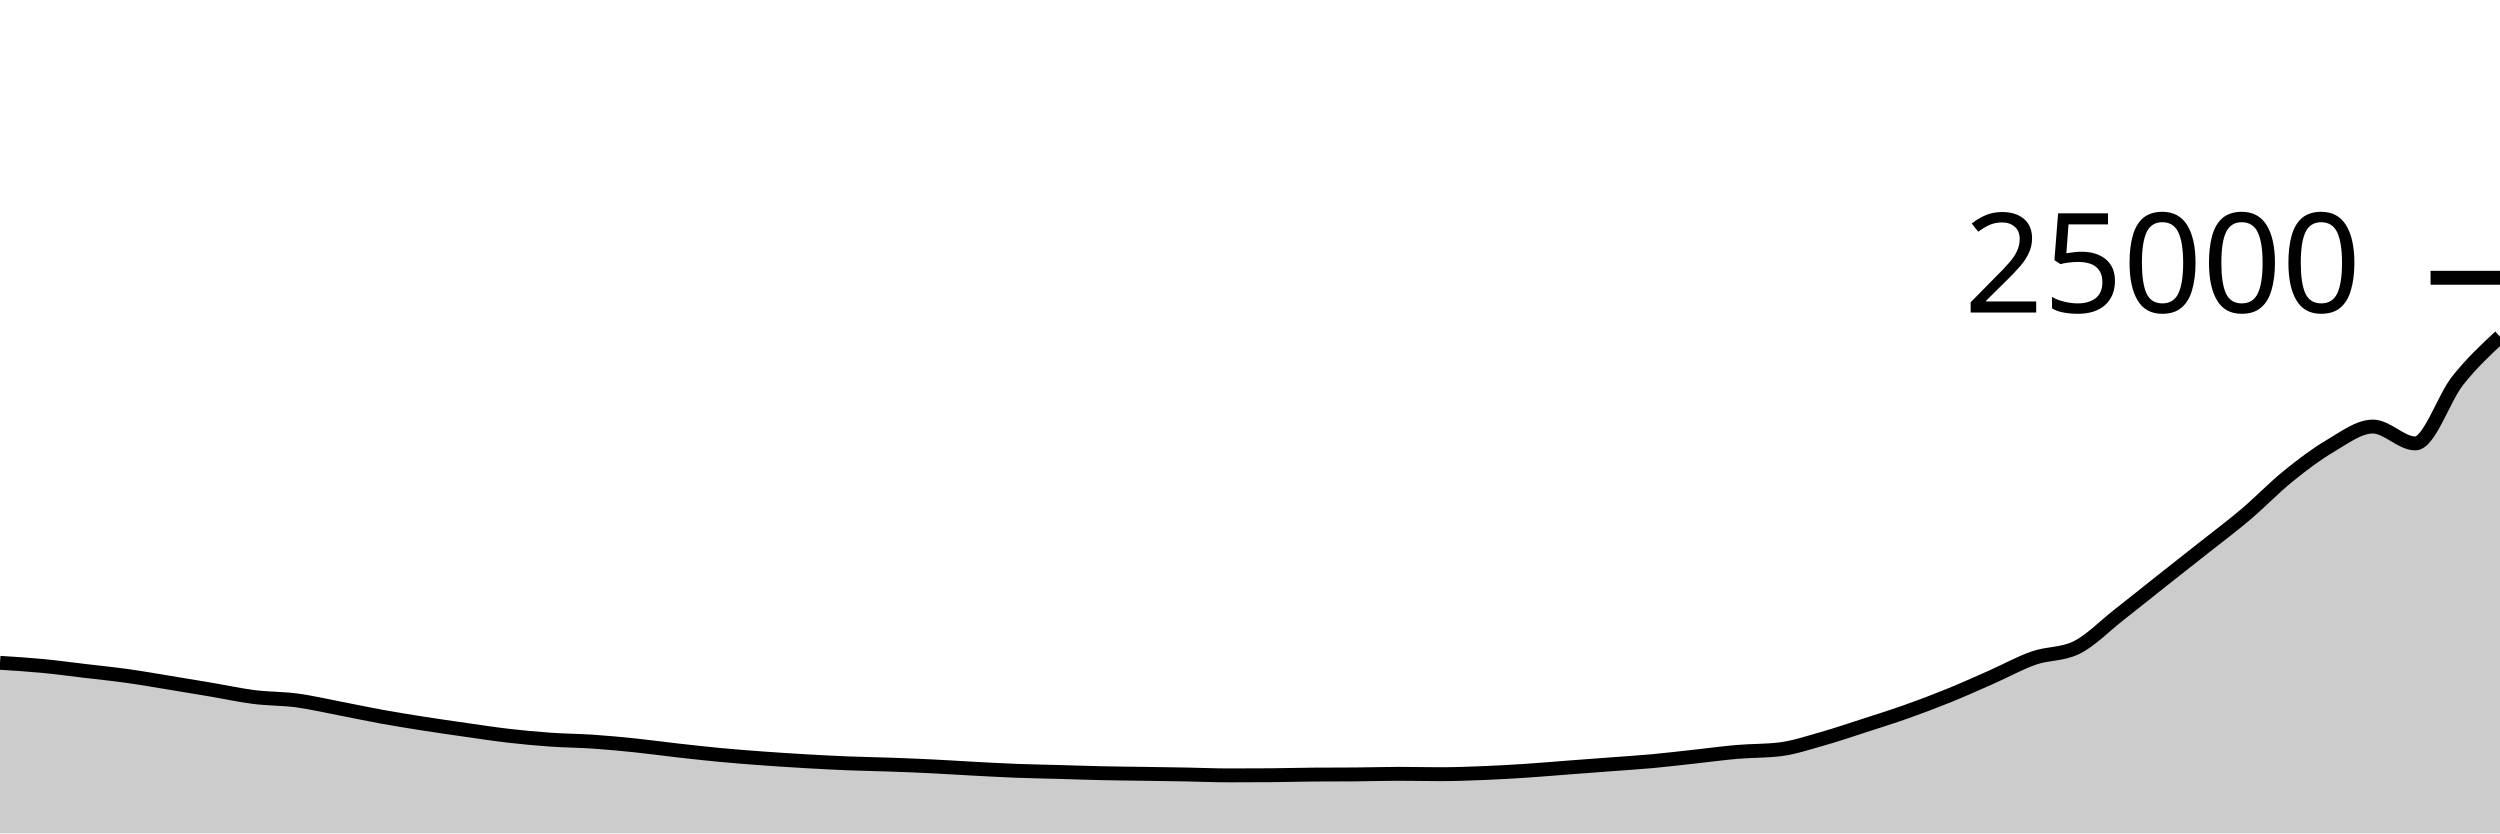
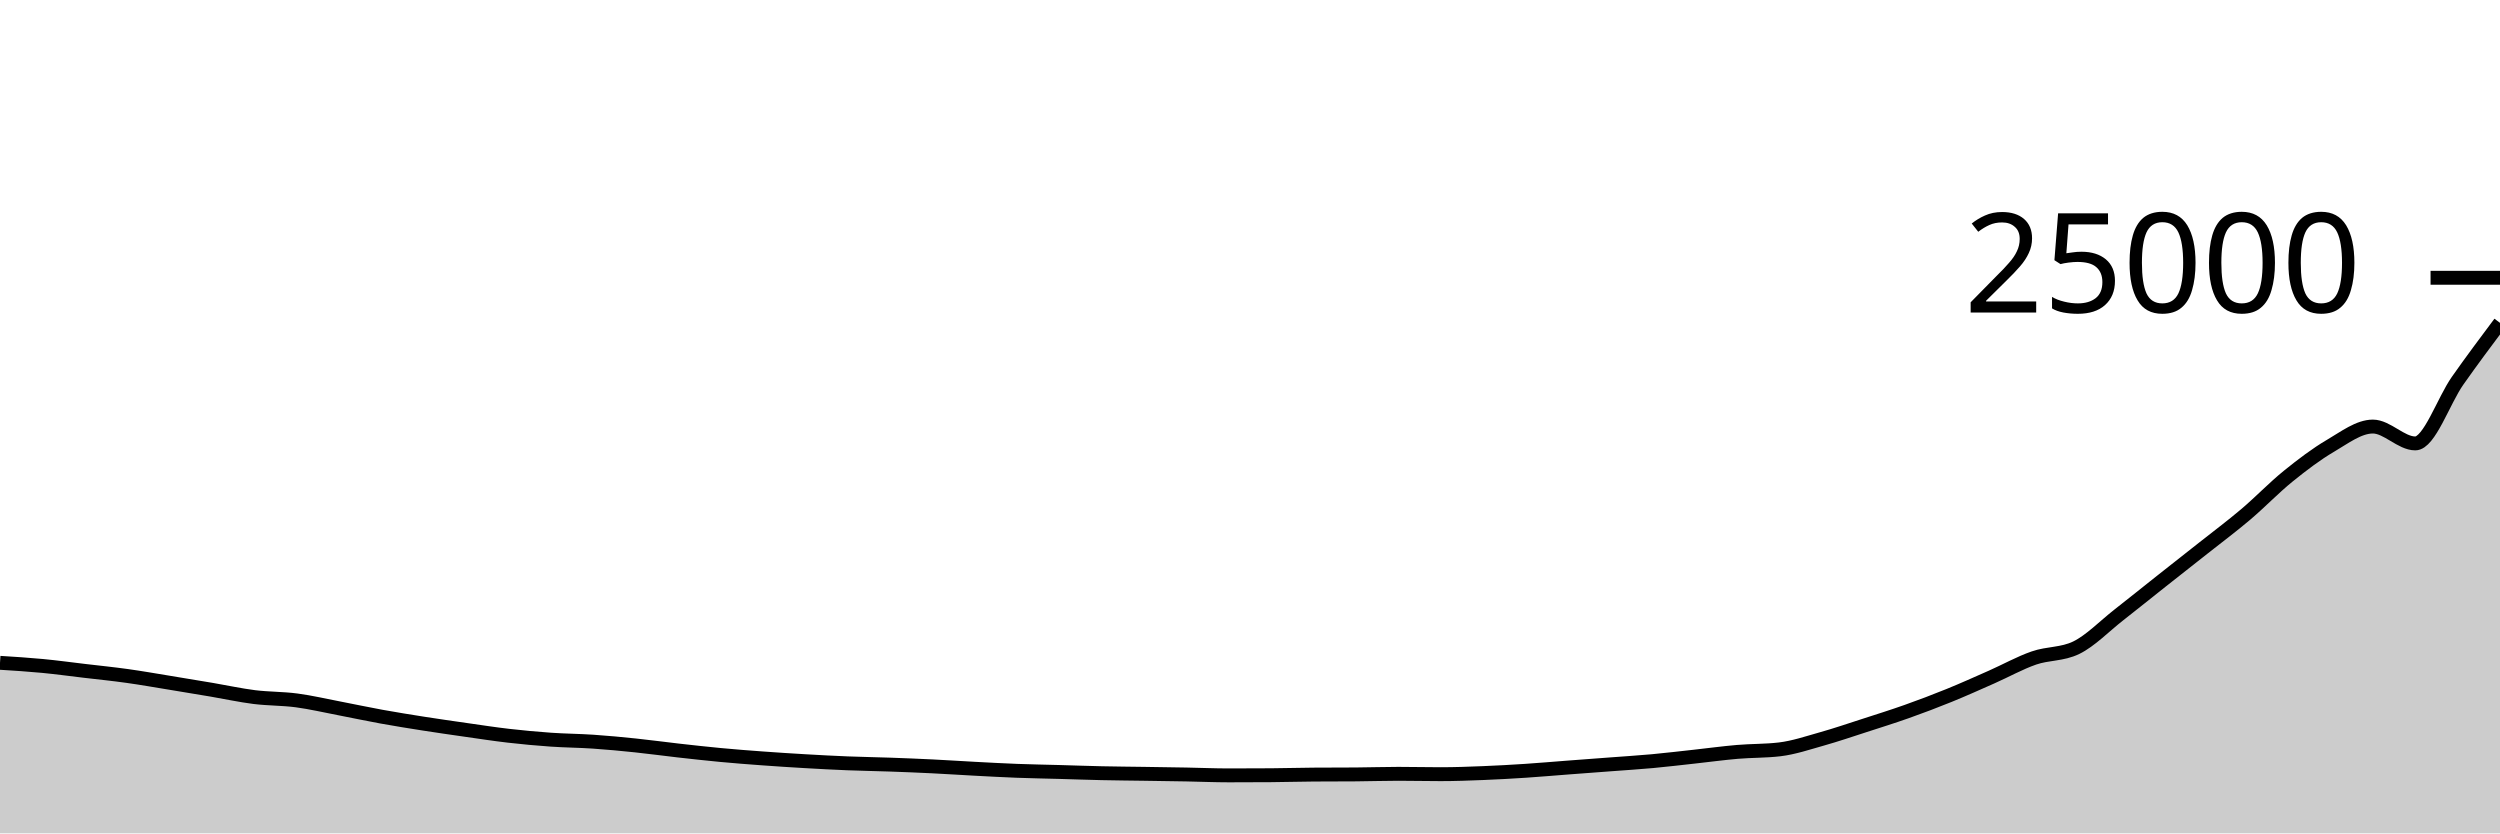
<svg xmlns="http://www.w3.org/2000/svg" viewBox="0 0 180 60">
  <g transform="translate(0,20)">
-     <path class="area" fill="rgba(0, 0, 0, 0.2)" d="M0,27.723C1.017,27.787,2.034,27.85,3.051,27.947C4.068,28.044,5.085,28.184,6.102,28.304C7.119,28.424,8.136,28.527,9.153,28.669C10.169,28.811,11.186,28.991,12.203,29.157C13.22,29.323,14.237,29.492,15.254,29.664C16.271,29.836,17.288,30.061,18.305,30.189C19.322,30.316,20.339,30.294,21.356,30.429C22.373,30.564,23.39,30.804,24.407,30.998C25.424,31.193,26.441,31.413,27.458,31.597C28.475,31.781,29.492,31.945,30.508,32.104C31.525,32.263,32.542,32.409,33.559,32.554C34.576,32.699,35.593,32.857,36.61,32.974C37.627,33.091,38.644,33.185,39.661,33.256C40.678,33.327,41.695,33.331,42.712,33.4C43.729,33.469,44.746,33.566,45.763,33.672C46.78,33.778,47.797,33.919,48.814,34.034C49.831,34.148,50.847,34.263,51.864,34.358C52.881,34.454,53.898,34.532,54.915,34.606C55.932,34.681,56.949,34.746,57.966,34.805C58.983,34.864,60,34.919,61.017,34.96C62.034,35.001,63.051,35.015,64.068,35.051C65.085,35.087,66.102,35.128,67.119,35.178C68.136,35.227,69.153,35.297,70.169,35.35C71.186,35.404,72.203,35.461,73.22,35.499C74.237,35.538,75.254,35.554,76.271,35.582C77.288,35.611,78.305,35.648,79.322,35.67C80.339,35.693,81.356,35.7,82.373,35.715C83.39,35.731,84.407,35.745,85.424,35.763C86.441,35.782,87.458,35.827,88.475,35.827C89.492,35.827,90.508,35.823,91.525,35.816C92.542,35.809,93.559,35.777,94.576,35.77C95.593,35.762,96.61,35.766,97.627,35.758C98.644,35.751,99.661,35.715,100.678,35.715C101.695,35.715,102.712,35.741,103.729,35.741C104.746,35.741,105.763,35.703,106.78,35.662C107.797,35.622,108.814,35.564,109.831,35.498C110.847,35.431,111.864,35.341,112.881,35.264C113.898,35.187,114.915,35.112,115.932,35.035C116.949,34.958,117.966,34.895,118.983,34.802C120,34.708,121.017,34.585,122.034,34.474C123.051,34.363,124.068,34.223,125.085,34.136C126.102,34.049,127.119,34.075,128.136,33.954C129.153,33.832,130.169,33.486,131.186,33.2C132.203,32.914,133.22,32.565,134.237,32.237C135.254,31.908,136.271,31.59,137.288,31.229C138.305,30.868,139.322,30.484,140.339,30.07C141.356,29.657,142.373,29.198,143.39,28.749C144.407,28.3,145.424,27.729,146.441,27.376C147.458,27.023,148.475,27.129,149.492,26.634C150.508,26.139,151.525,25.081,152.542,24.286C153.559,23.491,154.576,22.669,155.593,21.864C156.61,21.059,157.627,20.264,158.644,19.459C159.661,18.654,160.678,17.897,161.695,17.035C162.712,16.173,163.729,15.111,164.746,14.288C165.763,13.465,166.78,12.692,167.797,12.096C168.814,11.5,169.831,10.712,170.847,10.712C171.864,10.712,172.881,11.926,173.898,11.926C174.915,11.926,175.932,8.691,176.949,7.41C177.966,6.128,178.983,5.182,180,4.237L180,40C178.983,40,177.966,40,176.949,40C175.932,40,174.915,40,173.898,40C172.881,40,171.864,40,170.847,40C169.831,40,168.814,40,167.797,40C166.78,40,165.763,40,164.746,40C163.729,40,162.712,40,161.695,40C160.678,40,159.661,40,158.644,40C157.627,40,156.61,40,155.593,40C154.576,40,153.559,40,152.542,40C151.525,40,150.508,40,149.492,40C148.475,40,147.458,40,146.441,40C145.424,40,144.407,40,143.39,40C142.373,40,141.356,40,140.339,40C139.322,40,138.305,40,137.288,40C136.271,40,135.254,40,134.237,40C133.22,40,132.203,40,131.186,40C130.169,40,129.153,40,128.136,40C127.119,40,126.102,40,125.085,40C124.068,40,123.051,40,122.034,40C121.017,40,120,40,118.983,40C117.966,40,116.949,40,115.932,40C114.915,40,113.898,40,112.881,40C111.864,40,110.847,40,109.831,40C108.814,40,107.797,40,106.78,40C105.763,40,104.746,40,103.729,40C102.712,40,101.695,40,100.678,40C99.661,40,98.644,40,97.627,40C96.61,40,95.593,40,94.576,40C93.559,40,92.542,40,91.525,40C90.508,40,89.492,40,88.475,40C87.458,40,86.441,40,85.424,40C84.407,40,83.39,40,82.373,40C81.356,40,80.339,40,79.322,40C78.305,40,77.288,40,76.271,40C75.254,40,74.237,40,73.22,40C72.203,40,71.186,40,70.169,40C69.153,40,68.136,40,67.119,40C66.102,40,65.085,40,64.068,40C63.051,40,62.034,40,61.017,40C60,40,58.983,40,57.966,40C56.949,40,55.932,40,54.915,40C53.898,40,52.881,40,51.864,40C50.847,40,49.831,40,48.814,40C47.797,40,46.78,40,45.763,40C44.746,40,43.729,40,42.712,40C41.695,40,40.678,40,39.661,40C38.644,40,37.627,40,36.61,40C35.593,40,34.576,40,33.559,40C32.542,40,31.525,40,30.508,40C29.492,40,28.475,40,27.458,40C26.441,40,25.424,40,24.407,40C23.39,40,22.373,40,21.356,40C20.339,40,19.322,40,18.305,40C17.288,40,16.271,40,15.254,40C14.237,40,13.22,40,12.203,40C11.186,40,10.169,40,9.153,40C8.136,40,7.119,40,6.102,40C5.085,40,4.068,40,3.051,40C2.034,40,1.017,40,0,40Z" />
-     <path class="line" stroke="black" fill="none" d="M0,27.723C1.017,27.787,2.034,27.85,3.051,27.947C4.068,28.044,5.085,28.184,6.102,28.304C7.119,28.424,8.136,28.527,9.153,28.669C10.169,28.811,11.186,28.991,12.203,29.157C13.22,29.323,14.237,29.492,15.254,29.664C16.271,29.836,17.288,30.061,18.305,30.189C19.322,30.316,20.339,30.294,21.356,30.429C22.373,30.564,23.39,30.804,24.407,30.998C25.424,31.193,26.441,31.413,27.458,31.597C28.475,31.781,29.492,31.945,30.508,32.104C31.525,32.263,32.542,32.409,33.559,32.554C34.576,32.699,35.593,32.857,36.61,32.974C37.627,33.091,38.644,33.185,39.661,33.256C40.678,33.327,41.695,33.331,42.712,33.4C43.729,33.469,44.746,33.566,45.763,33.672C46.78,33.778,47.797,33.919,48.814,34.034C49.831,34.148,50.847,34.263,51.864,34.358C52.881,34.454,53.898,34.532,54.915,34.606C55.932,34.681,56.949,34.746,57.966,34.805C58.983,34.864,60,34.919,61.017,34.96C62.034,35.001,63.051,35.015,64.068,35.051C65.085,35.087,66.102,35.128,67.119,35.178C68.136,35.227,69.153,35.297,70.169,35.35C71.186,35.404,72.203,35.461,73.22,35.499C74.237,35.538,75.254,35.554,76.271,35.582C77.288,35.611,78.305,35.648,79.322,35.67C80.339,35.693,81.356,35.7,82.373,35.715C83.39,35.731,84.407,35.745,85.424,35.763C86.441,35.782,87.458,35.827,88.475,35.827C89.492,35.827,90.508,35.823,91.525,35.816C92.542,35.809,93.559,35.777,94.576,35.77C95.593,35.762,96.61,35.766,97.627,35.758C98.644,35.751,99.661,35.715,100.678,35.715C101.695,35.715,102.712,35.741,103.729,35.741C104.746,35.741,105.763,35.703,106.78,35.662C107.797,35.622,108.814,35.564,109.831,35.498C110.847,35.431,111.864,35.341,112.881,35.264C113.898,35.187,114.915,35.112,115.932,35.035C116.949,34.958,117.966,34.895,118.983,34.802C120,34.708,121.017,34.585,122.034,34.474C123.051,34.363,124.068,34.223,125.085,34.136C126.102,34.049,127.119,34.075,128.136,33.954C129.153,33.832,130.169,33.486,131.186,33.2C132.203,32.914,133.22,32.565,134.237,32.237C135.254,31.908,136.271,31.59,137.288,31.229C138.305,30.868,139.322,30.484,140.339,30.07C141.356,29.657,142.373,29.198,143.39,28.749C144.407,28.3,145.424,27.729,146.441,27.376C147.458,27.023,148.475,27.129,149.492,26.634C150.508,26.139,151.525,25.081,152.542,24.286C153.559,23.491,154.576,22.669,155.593,21.864C156.61,21.059,157.627,20.264,158.644,19.459C159.661,18.654,160.678,17.897,161.695,17.035C162.712,16.173,163.729,15.111,164.746,14.288C165.763,13.465,166.78,12.692,167.797,12.096C168.814,11.5,169.831,10.712,170.847,10.712C171.864,10.712,172.881,11.926,173.898,11.926C174.915,11.926,175.932,8.691,176.949,7.41C177.966,6.128,178.983,5.182,180,4.237" />
+     <path class="area" fill="rgba(0, 0, 0, 0.2)" d="M0,27.723C1.017,27.787,2.034,27.85,3.051,27.947C4.068,28.044,5.085,28.184,6.102,28.304C7.119,28.424,8.136,28.527,9.153,28.669C10.169,28.811,11.186,28.991,12.203,29.157C13.22,29.323,14.237,29.492,15.254,29.664C16.271,29.836,17.288,30.061,18.305,30.189C19.322,30.316,20.339,30.294,21.356,30.429C22.373,30.564,23.39,30.804,24.407,30.998C25.424,31.193,26.441,31.413,27.458,31.597C28.475,31.781,29.492,31.945,30.508,32.104C31.525,32.263,32.542,32.409,33.559,32.554C34.576,32.699,35.593,32.857,36.61,32.974C37.627,33.091,38.644,33.185,39.661,33.256C40.678,33.327,41.695,33.331,42.712,33.4C43.729,33.469,44.746,33.566,45.763,33.672C46.78,33.778,47.797,33.919,48.814,34.034C49.831,34.148,50.847,34.263,51.864,34.358C52.881,34.454,53.898,34.532,54.915,34.606C55.932,34.681,56.949,34.746,57.966,34.805C58.983,34.864,60,34.919,61.017,34.96C62.034,35.001,63.051,35.015,64.068,35.051C65.085,35.087,66.102,35.128,67.119,35.178C68.136,35.227,69.153,35.297,70.169,35.35C71.186,35.404,72.203,35.461,73.22,35.499C74.237,35.538,75.254,35.554,76.271,35.582C77.288,35.611,78.305,35.648,79.322,35.67C80.339,35.693,81.356,35.7,82.373,35.715C83.39,35.731,84.407,35.745,85.424,35.763C86.441,35.782,87.458,35.827,88.475,35.827C89.492,35.827,90.508,35.823,91.525,35.816C92.542,35.809,93.559,35.777,94.576,35.77C95.593,35.762,96.61,35.766,97.627,35.758C98.644,35.751,99.661,35.715,100.678,35.715C101.695,35.715,102.712,35.741,103.729,35.741C104.746,35.741,105.763,35.703,106.78,35.662C107.797,35.622,108.814,35.564,109.831,35.498C110.847,35.431,111.864,35.341,112.881,35.264C113.898,35.187,114.915,35.112,115.932,35.035C116.949,34.958,117.966,34.895,118.983,34.802C120,34.708,121.017,34.585,122.034,34.474C123.051,34.363,124.068,34.223,125.085,34.136C126.102,34.049,127.119,34.075,128.136,33.954C129.153,33.832,130.169,33.486,131.186,33.2C132.203,32.914,133.22,32.565,134.237,32.237C135.254,31.908,136.271,31.59,137.288,31.229C138.305,30.868,139.322,30.484,140.339,30.07C141.356,29.657,142.373,29.198,143.39,28.749C144.407,28.3,145.424,27.729,146.441,27.376C147.458,27.023,148.475,27.129,149.492,26.634C150.508,26.139,151.525,25.081,152.542,24.286C153.559,23.491,154.576,22.669,155.593,21.864C156.61,21.059,157.627,20.264,158.644,19.459C159.661,18.654,160.678,17.897,161.695,17.035C162.712,16.173,163.729,15.111,164.746,14.288C165.763,13.465,166.78,12.692,167.797,12.096C168.814,11.5,169.831,10.712,170.847,10.712C171.864,10.712,172.881,11.926,173.898,11.926C174.915,11.926,175.932,8.856,176.949,7.41C177.966,5.963,178.983,4.605,180,3.246L180,40C178.983,40,177.966,40,176.949,40C175.932,40,174.915,40,173.898,40C172.881,40,171.864,40,170.847,40C169.831,40,168.814,40,167.797,40C166.78,40,165.763,40,164.746,40C163.729,40,162.712,40,161.695,40C160.678,40,159.661,40,158.644,40C157.627,40,156.61,40,155.593,40C154.576,40,153.559,40,152.542,40C151.525,40,150.508,40,149.492,40C148.475,40,147.458,40,146.441,40C145.424,40,144.407,40,143.39,40C142.373,40,141.356,40,140.339,40C139.322,40,138.305,40,137.288,40C136.271,40,135.254,40,134.237,40C133.22,40,132.203,40,131.186,40C130.169,40,129.153,40,128.136,40C127.119,40,126.102,40,125.085,40C124.068,40,123.051,40,122.034,40C121.017,40,120,40,118.983,40C117.966,40,116.949,40,115.932,40C114.915,40,113.898,40,112.881,40C111.864,40,110.847,40,109.831,40C108.814,40,107.797,40,106.78,40C105.763,40,104.746,40,103.729,40C102.712,40,101.695,40,100.678,40C99.661,40,98.644,40,97.627,40C96.61,40,95.593,40,94.576,40C93.559,40,92.542,40,91.525,40C90.508,40,89.492,40,88.475,40C87.458,40,86.441,40,85.424,40C84.407,40,83.39,40,82.373,40C81.356,40,80.339,40,79.322,40C78.305,40,77.288,40,76.271,40C75.254,40,74.237,40,73.22,40C72.203,40,71.186,40,70.169,40C69.153,40,68.136,40,67.119,40C66.102,40,65.085,40,64.068,40C63.051,40,62.034,40,61.017,40C60,40,58.983,40,57.966,40C56.949,40,55.932,40,54.915,40C53.898,40,52.881,40,51.864,40C50.847,40,49.831,40,48.814,40C47.797,40,46.78,40,45.763,40C44.746,40,43.729,40,42.712,40C41.695,40,40.678,40,39.661,40C38.644,40,37.627,40,36.61,40C35.593,40,34.576,40,33.559,40C32.542,40,31.525,40,30.508,40C29.492,40,28.475,40,27.458,40C26.441,40,25.424,40,24.407,40C23.39,40,22.373,40,21.356,40C20.339,40,19.322,40,18.305,40C17.288,40,16.271,40,15.254,40C14.237,40,13.22,40,12.203,40C11.186,40,10.169,40,9.153,40C8.136,40,7.119,40,6.102,40C5.085,40,4.068,40,3.051,40C2.034,40,1.017,40,0,40Z" />
+     <path class="line" stroke="black" fill="none" d="M0,27.723C1.017,27.787,2.034,27.85,3.051,27.947C4.068,28.044,5.085,28.184,6.102,28.304C7.119,28.424,8.136,28.527,9.153,28.669C10.169,28.811,11.186,28.991,12.203,29.157C13.22,29.323,14.237,29.492,15.254,29.664C16.271,29.836,17.288,30.061,18.305,30.189C19.322,30.316,20.339,30.294,21.356,30.429C22.373,30.564,23.39,30.804,24.407,30.998C25.424,31.193,26.441,31.413,27.458,31.597C28.475,31.781,29.492,31.945,30.508,32.104C31.525,32.263,32.542,32.409,33.559,32.554C34.576,32.699,35.593,32.857,36.61,32.974C37.627,33.091,38.644,33.185,39.661,33.256C40.678,33.327,41.695,33.331,42.712,33.4C43.729,33.469,44.746,33.566,45.763,33.672C46.78,33.778,47.797,33.919,48.814,34.034C49.831,34.148,50.847,34.263,51.864,34.358C52.881,34.454,53.898,34.532,54.915,34.606C55.932,34.681,56.949,34.746,57.966,34.805C58.983,34.864,60,34.919,61.017,34.96C62.034,35.001,63.051,35.015,64.068,35.051C65.085,35.087,66.102,35.128,67.119,35.178C68.136,35.227,69.153,35.297,70.169,35.35C71.186,35.404,72.203,35.461,73.22,35.499C74.237,35.538,75.254,35.554,76.271,35.582C77.288,35.611,78.305,35.648,79.322,35.67C80.339,35.693,81.356,35.7,82.373,35.715C83.39,35.731,84.407,35.745,85.424,35.763C86.441,35.782,87.458,35.827,88.475,35.827C89.492,35.827,90.508,35.823,91.525,35.816C92.542,35.809,93.559,35.777,94.576,35.77C95.593,35.762,96.61,35.766,97.627,35.758C98.644,35.751,99.661,35.715,100.678,35.715C101.695,35.715,102.712,35.741,103.729,35.741C104.746,35.741,105.763,35.703,106.78,35.662C107.797,35.622,108.814,35.564,109.831,35.498C110.847,35.431,111.864,35.341,112.881,35.264C113.898,35.187,114.915,35.112,115.932,35.035C116.949,34.958,117.966,34.895,118.983,34.802C120,34.708,121.017,34.585,122.034,34.474C123.051,34.363,124.068,34.223,125.085,34.136C126.102,34.049,127.119,34.075,128.136,33.954C129.153,33.832,130.169,33.486,131.186,33.2C132.203,32.914,133.22,32.565,134.237,32.237C135.254,31.908,136.271,31.59,137.288,31.229C138.305,30.868,139.322,30.484,140.339,30.07C141.356,29.657,142.373,29.198,143.39,28.749C144.407,28.3,145.424,27.729,146.441,27.376C147.458,27.023,148.475,27.129,149.492,26.634C150.508,26.139,151.525,25.081,152.542,24.286C153.559,23.491,154.576,22.669,155.593,21.864C156.61,21.059,157.627,20.264,158.644,19.459C159.661,18.654,160.678,17.897,161.695,17.035C162.712,16.173,163.729,15.111,164.746,14.288C165.763,13.465,166.78,12.692,167.797,12.096C168.814,11.5,169.831,10.712,170.847,10.712C171.864,10.712,172.881,11.926,173.898,11.926C174.915,11.926,175.932,8.856,176.949,7.41C177.966,5.963,178.983,4.605,180,3.246" />
    <path class="axis-ceiling" stroke-width="1" stroke="black" fill="none" d="M175,0L180,0" />
    <text class="axis-ceiling-label" font-family="sans-serif" text-anchor="end" font-size="10px" x="170" y="2.5">25000</text>
  </g>
</svg>
